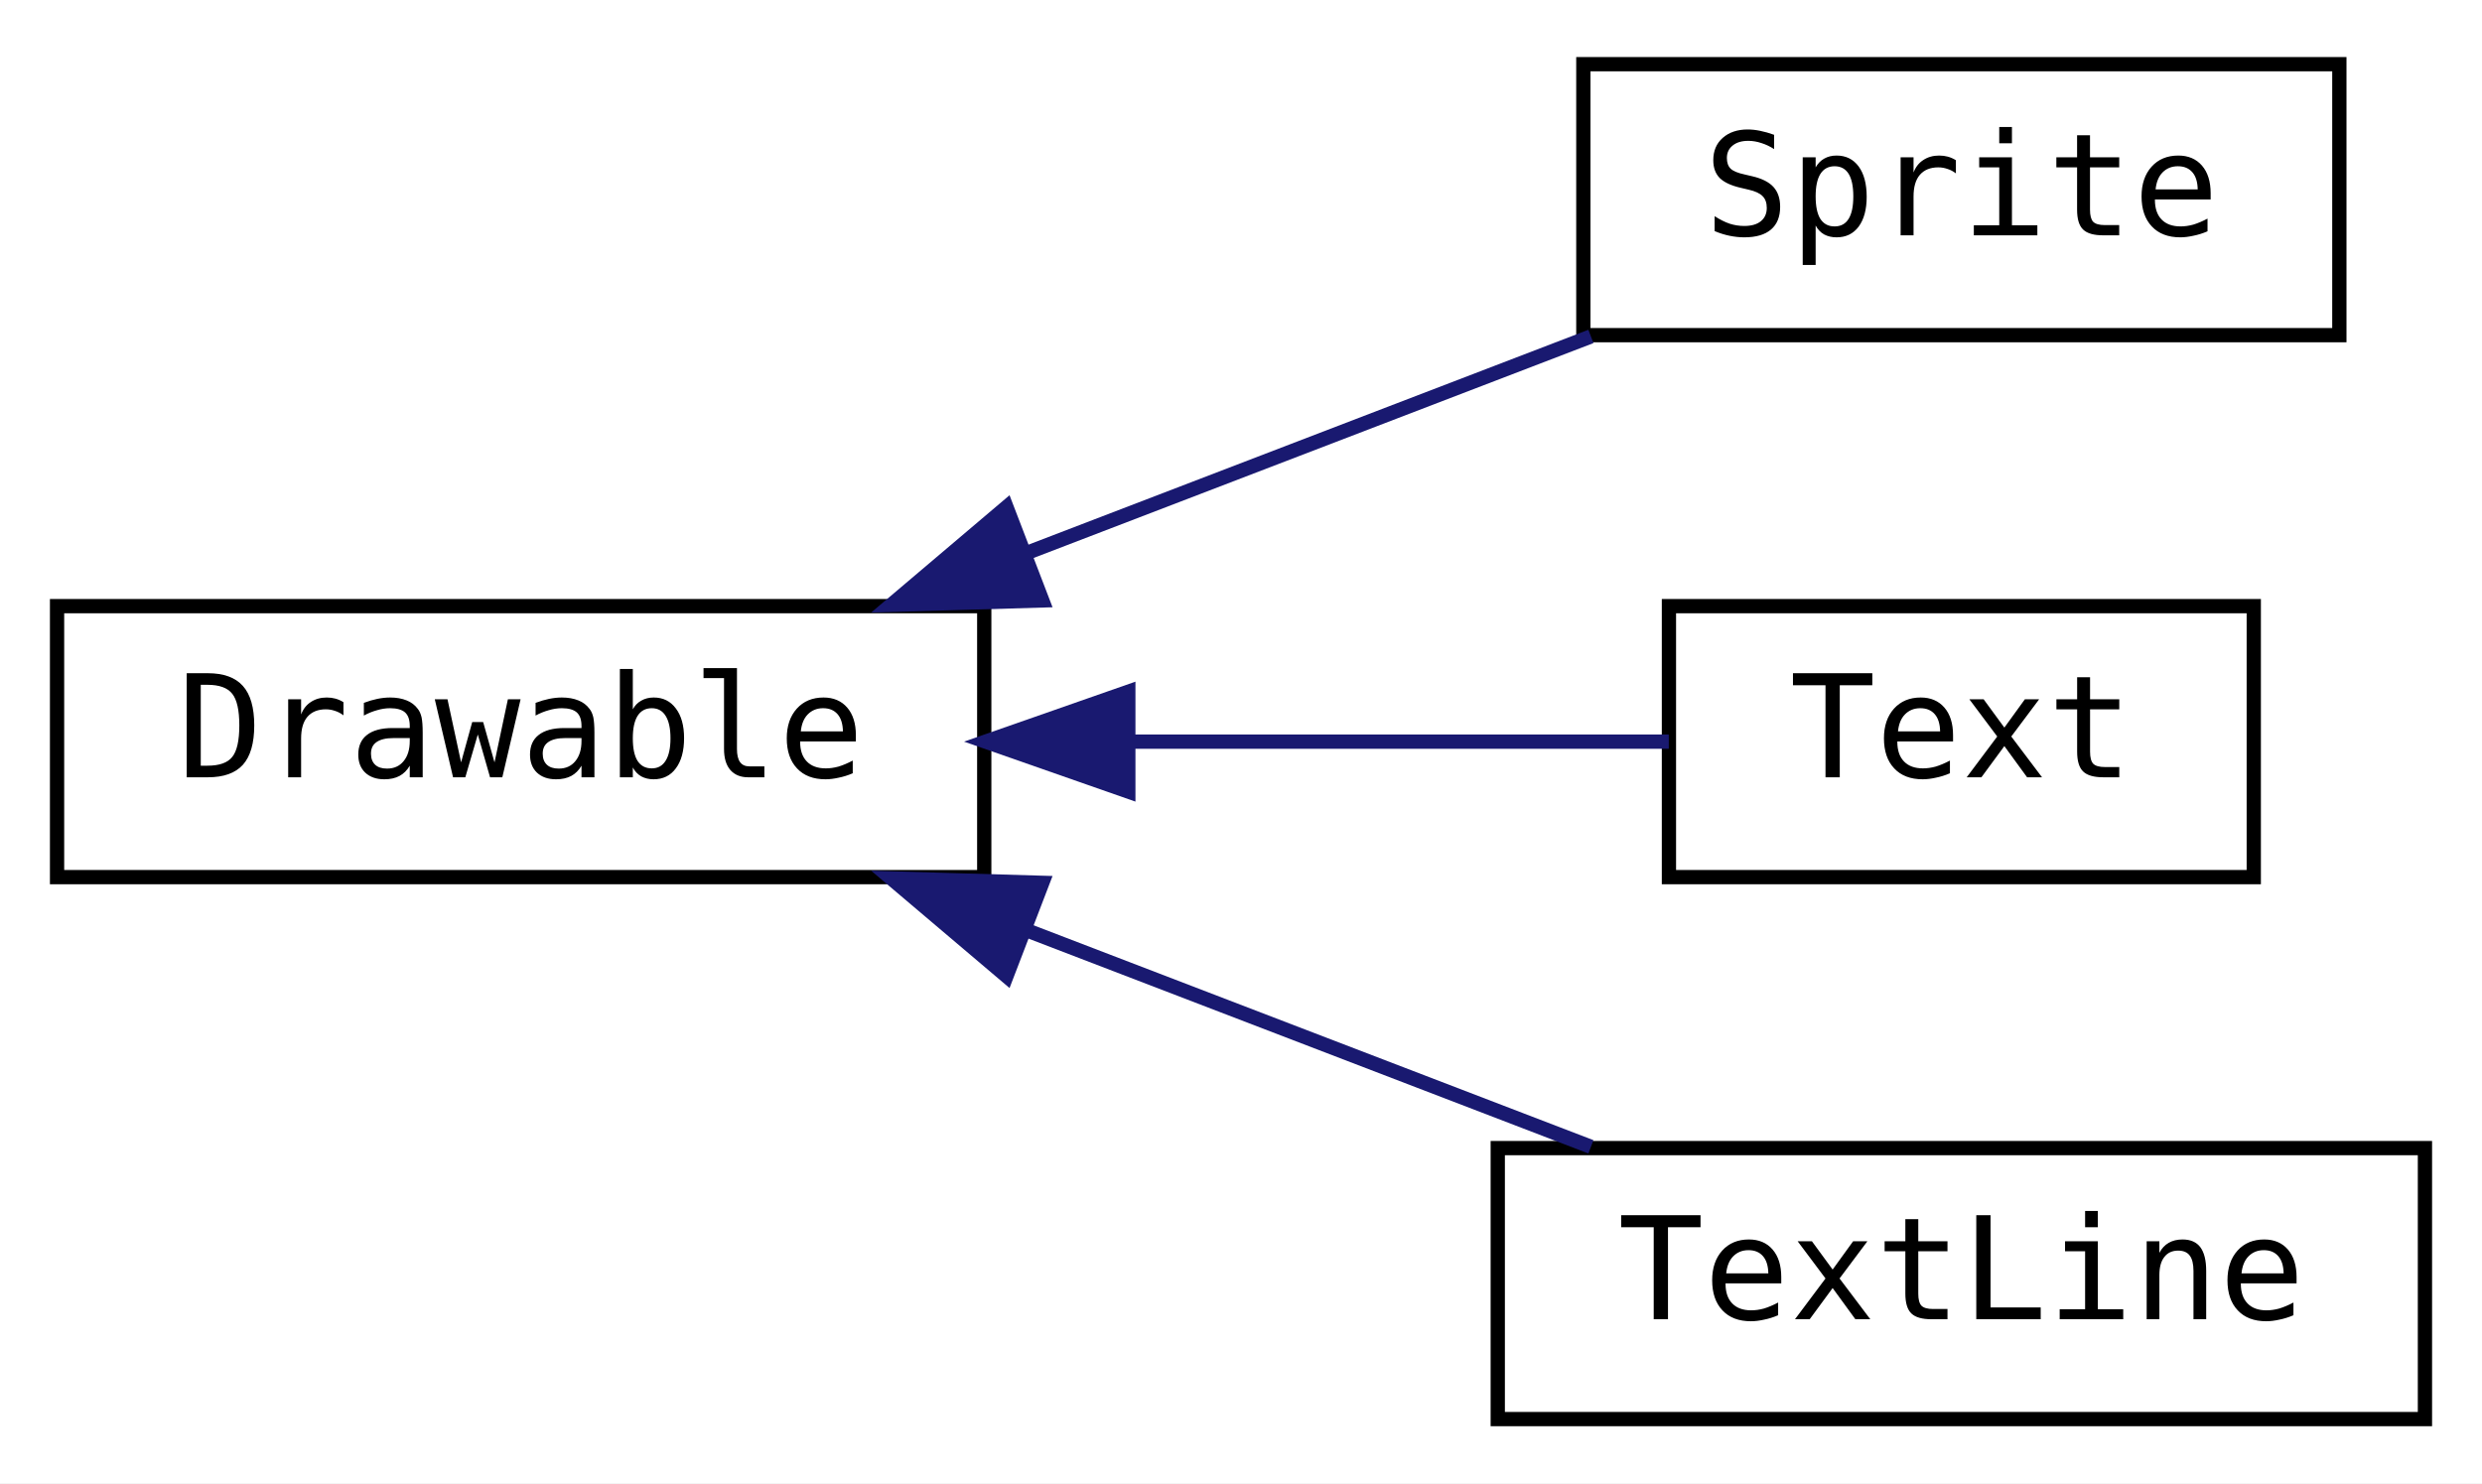
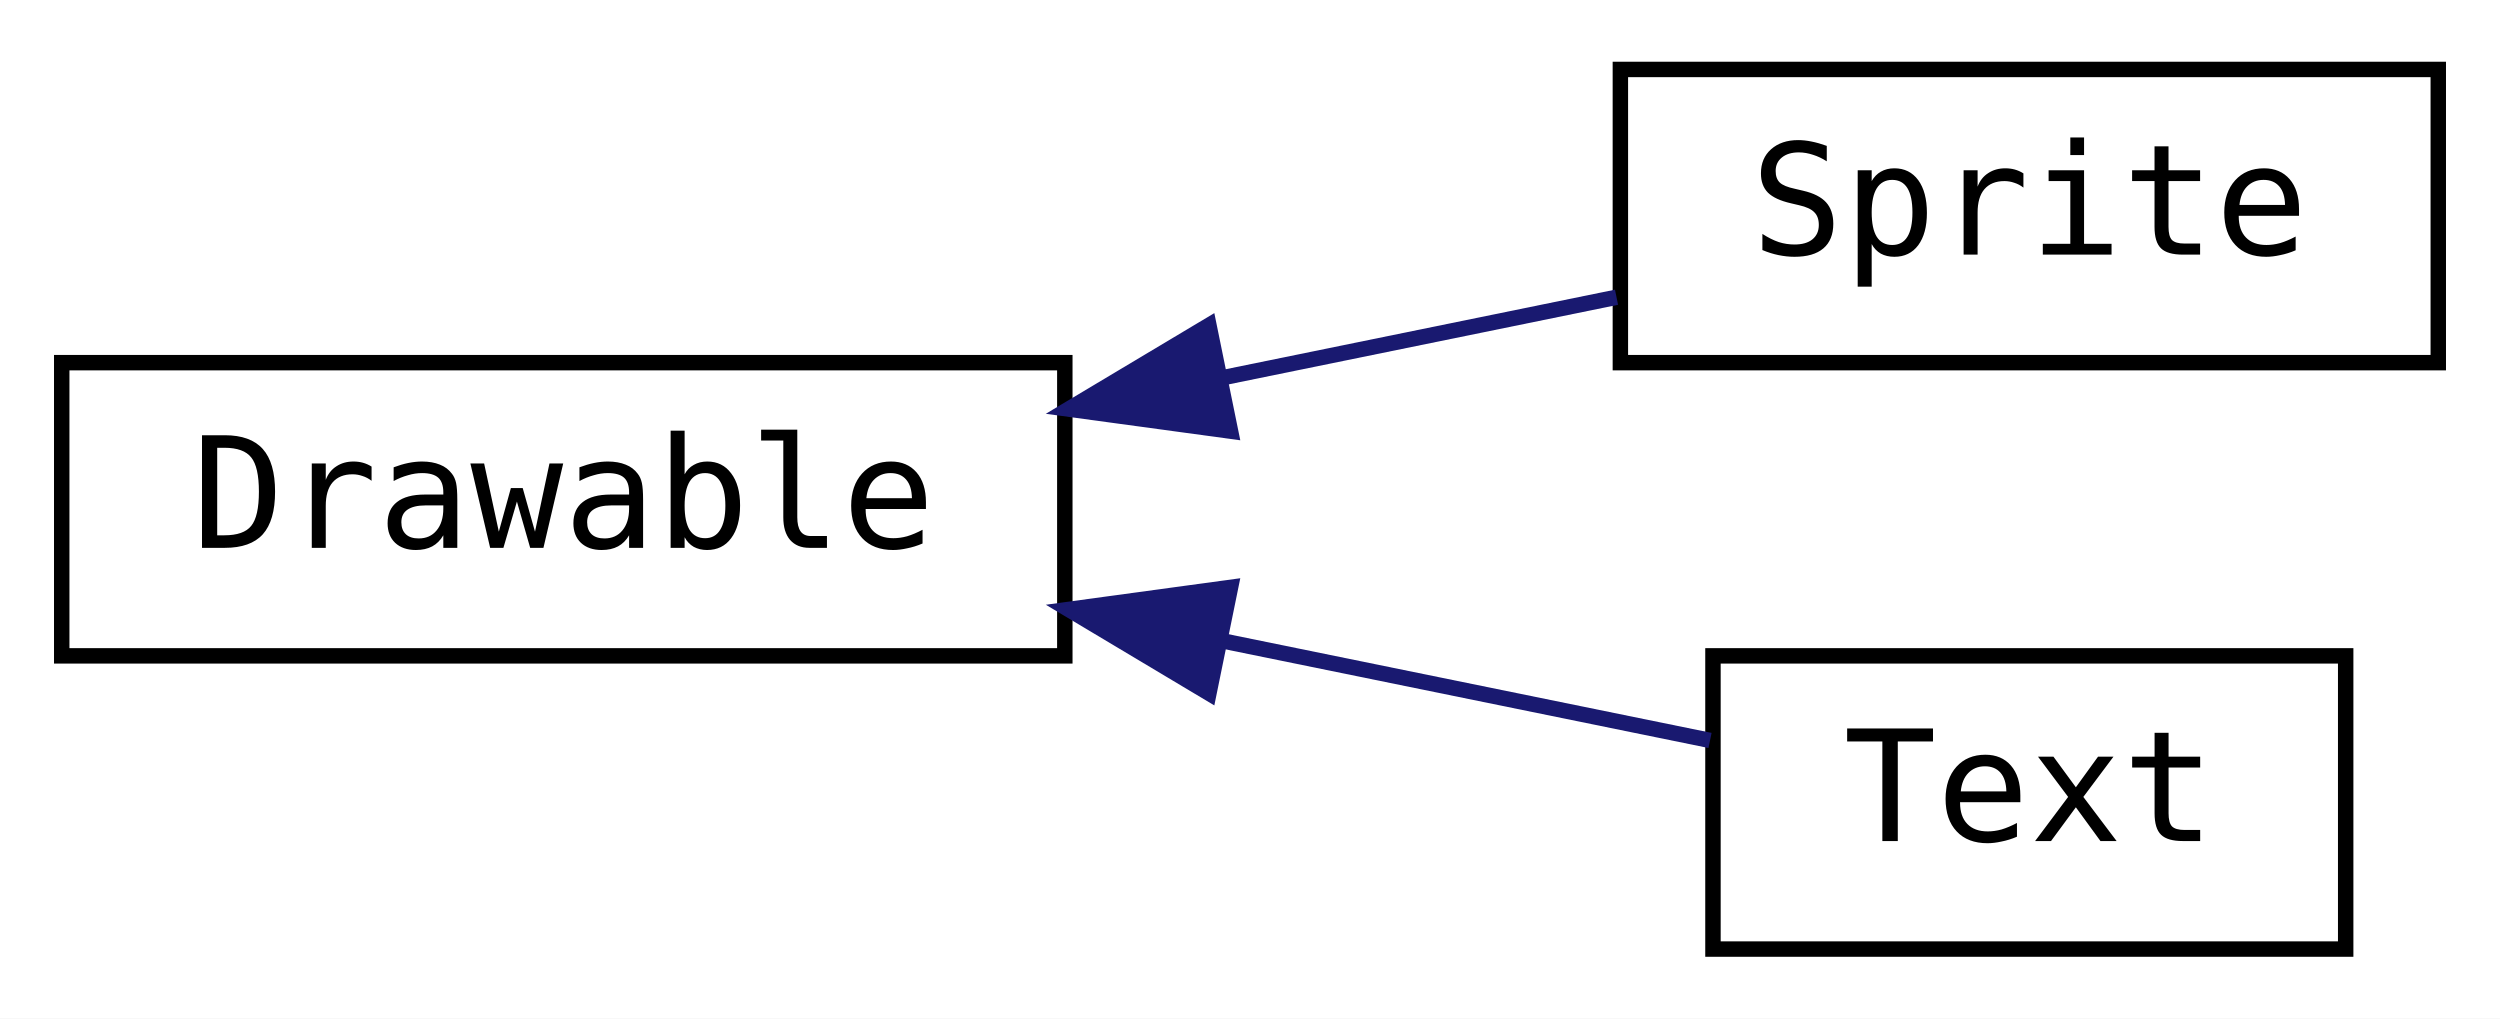
- <svg xmlns="http://www.w3.org/2000/svg" xmlns:xlink="http://www.w3.org/1999/xlink" width="174pt" height="104pt" viewBox="0.00 0.00 174.00 104.00">
-   <g id="graph0" class="graph" transform="scale(1 1) rotate(0) translate(4 100)">
-     <polygon fill="white" stroke="transparent" points="-4,4 -4,-100 170,-100 170,4 -4,4" />
+ <svg xmlns="http://www.w3.org/2000/svg" xmlns:xlink="http://www.w3.org/1999/xlink" width="162pt" height="66pt" viewBox="0.00 0.00 162.00 66.00">
+   <g id="graph0" class="graph" transform="scale(1 1) rotate(0) translate(4 62)">
+     <polygon fill="white" stroke="transparent" points="-4,4 -4,-62 158,-62 158,4 -4,4" />
    <g id="node1" class="node">
      <g id="a_node1">
        <a xlink:href="classjngl_1_1Drawable.html" target="_top" xlink:title="Base class for drawable objects with a position and a rectangle size.">
-           <polygon fill="white" stroke="black" points="0,-38.5 0,-57.5 65,-57.5 65,-38.5 0,-38.5" />
-           <text text-anchor="middle" x="32.5" y="-45.5" font-family="'Consolas',monospace" font-size="10.00">Drawable</text>
+           <polygon fill="white" stroke="black" points="0,-19.5 0,-38.5 65,-38.5 65,-19.5 0,-19.5" />
+           <text text-anchor="middle" x="32.5" y="-26.5" font-family="'Consolas',monospace" font-size="10.00">Drawable</text>
        </a>
      </g>
    </g>
    <g id="node2" class="node">
      <g id="a_node2">
        <a xlink:href="classjngl_1_1Sprite.html" target="_top" xlink:title="Higher-level representation of an image.">
-           <polygon fill="white" stroke="black" points="107,-76.5 107,-95.5 160,-95.5 160,-76.5 107,-76.5" />
-           <text text-anchor="middle" x="133.5" y="-83.5" font-family="'Consolas',monospace" font-size="10.00">Sprite</text>
+           <polygon fill="white" stroke="black" points="101,-38.5 101,-57.5 154,-57.5 154,-38.5 101,-38.5" />
+           <text text-anchor="middle" x="127.5" y="-45.5" font-family="'Consolas',monospace" font-size="10.00">Sprite</text>
        </a>
      </g>
    </g>
    <g id="edge1" class="edge">
-       <path fill="none" stroke="midnightblue" d="M68.06,-61.26C81.05,-66.25 95.57,-71.82 107.53,-76.41" />
-       <polygon fill="midnightblue" stroke="midnightblue" points="69.07,-57.9 58.48,-57.59 66.56,-64.44 69.07,-57.9" />
+       <path fill="none" stroke="midnightblue" d="M75.26,-37.53C83.94,-39.31 92.85,-41.13 100.75,-42.74" />
+       <polygon fill="midnightblue" stroke="midnightblue" points="75.74,-34.06 65.25,-35.49 74.34,-40.92 75.74,-34.06" />
    </g>
    <g id="node3" class="node">
      <g id="a_node3">
        <a xlink:href="classjngl_1_1Text.html" target="_top" xlink:title="Rectangle shaped text block.">
-           <polygon fill="white" stroke="black" points="113,-38.5 113,-57.5 154,-57.5 154,-38.5 113,-38.5" />
-           <text text-anchor="middle" x="133.5" y="-45.5" font-family="'Consolas',monospace" font-size="10.00">Text</text>
+           <polygon fill="white" stroke="black" points="107,-0.5 107,-19.5 148,-19.5 148,-0.5 107,-0.5" />
+           <text text-anchor="middle" x="127.5" y="-7.5" font-family="'Consolas',monospace" font-size="10.00">Text</text>
        </a>
      </g>
    </g>
    <g id="edge2" class="edge">
-       <path fill="none" stroke="midnightblue" d="M75.35,-48C88.42,-48 102.23,-48 112.99,-48" />
-       <polygon fill="midnightblue" stroke="midnightblue" points="75.1,-44.5 65.1,-48 75.1,-51.5 75.1,-44.5" />
-     </g>
-     <g id="node4" class="node">
-       <g id="a_node4">
-         <a xlink:href="classjngl_1_1TextLine.html" target="_top" xlink:title="Rectangle shaped text (in contrast to jngl::Text this only represents one line)">
-           <polygon fill="white" stroke="black" points="101,-0.5 101,-19.5 166,-19.5 166,-0.5 101,-0.5" />
-           <text text-anchor="middle" x="133.5" y="-7.5" font-family="'Consolas',monospace" font-size="10.00">TextLine</text>
-         </a>
-       </g>
-     </g>
-     <g id="edge3" class="edge">
-       <path fill="none" stroke="midnightblue" d="M68.06,-34.74C81.05,-29.75 95.57,-24.18 107.53,-19.59" />
-       <polygon fill="midnightblue" stroke="midnightblue" points="66.56,-31.56 58.48,-38.41 69.07,-38.1 66.56,-31.56" />
+       <path fill="none" stroke="midnightblue" d="M75.18,-20.48C86.2,-18.23 97.58,-15.91 106.81,-14.02" />
+       <polygon fill="midnightblue" stroke="midnightblue" points="74.34,-17.08 65.25,-22.51 75.74,-23.94 74.34,-17.08" />
    </g>
  </g>
</svg>
